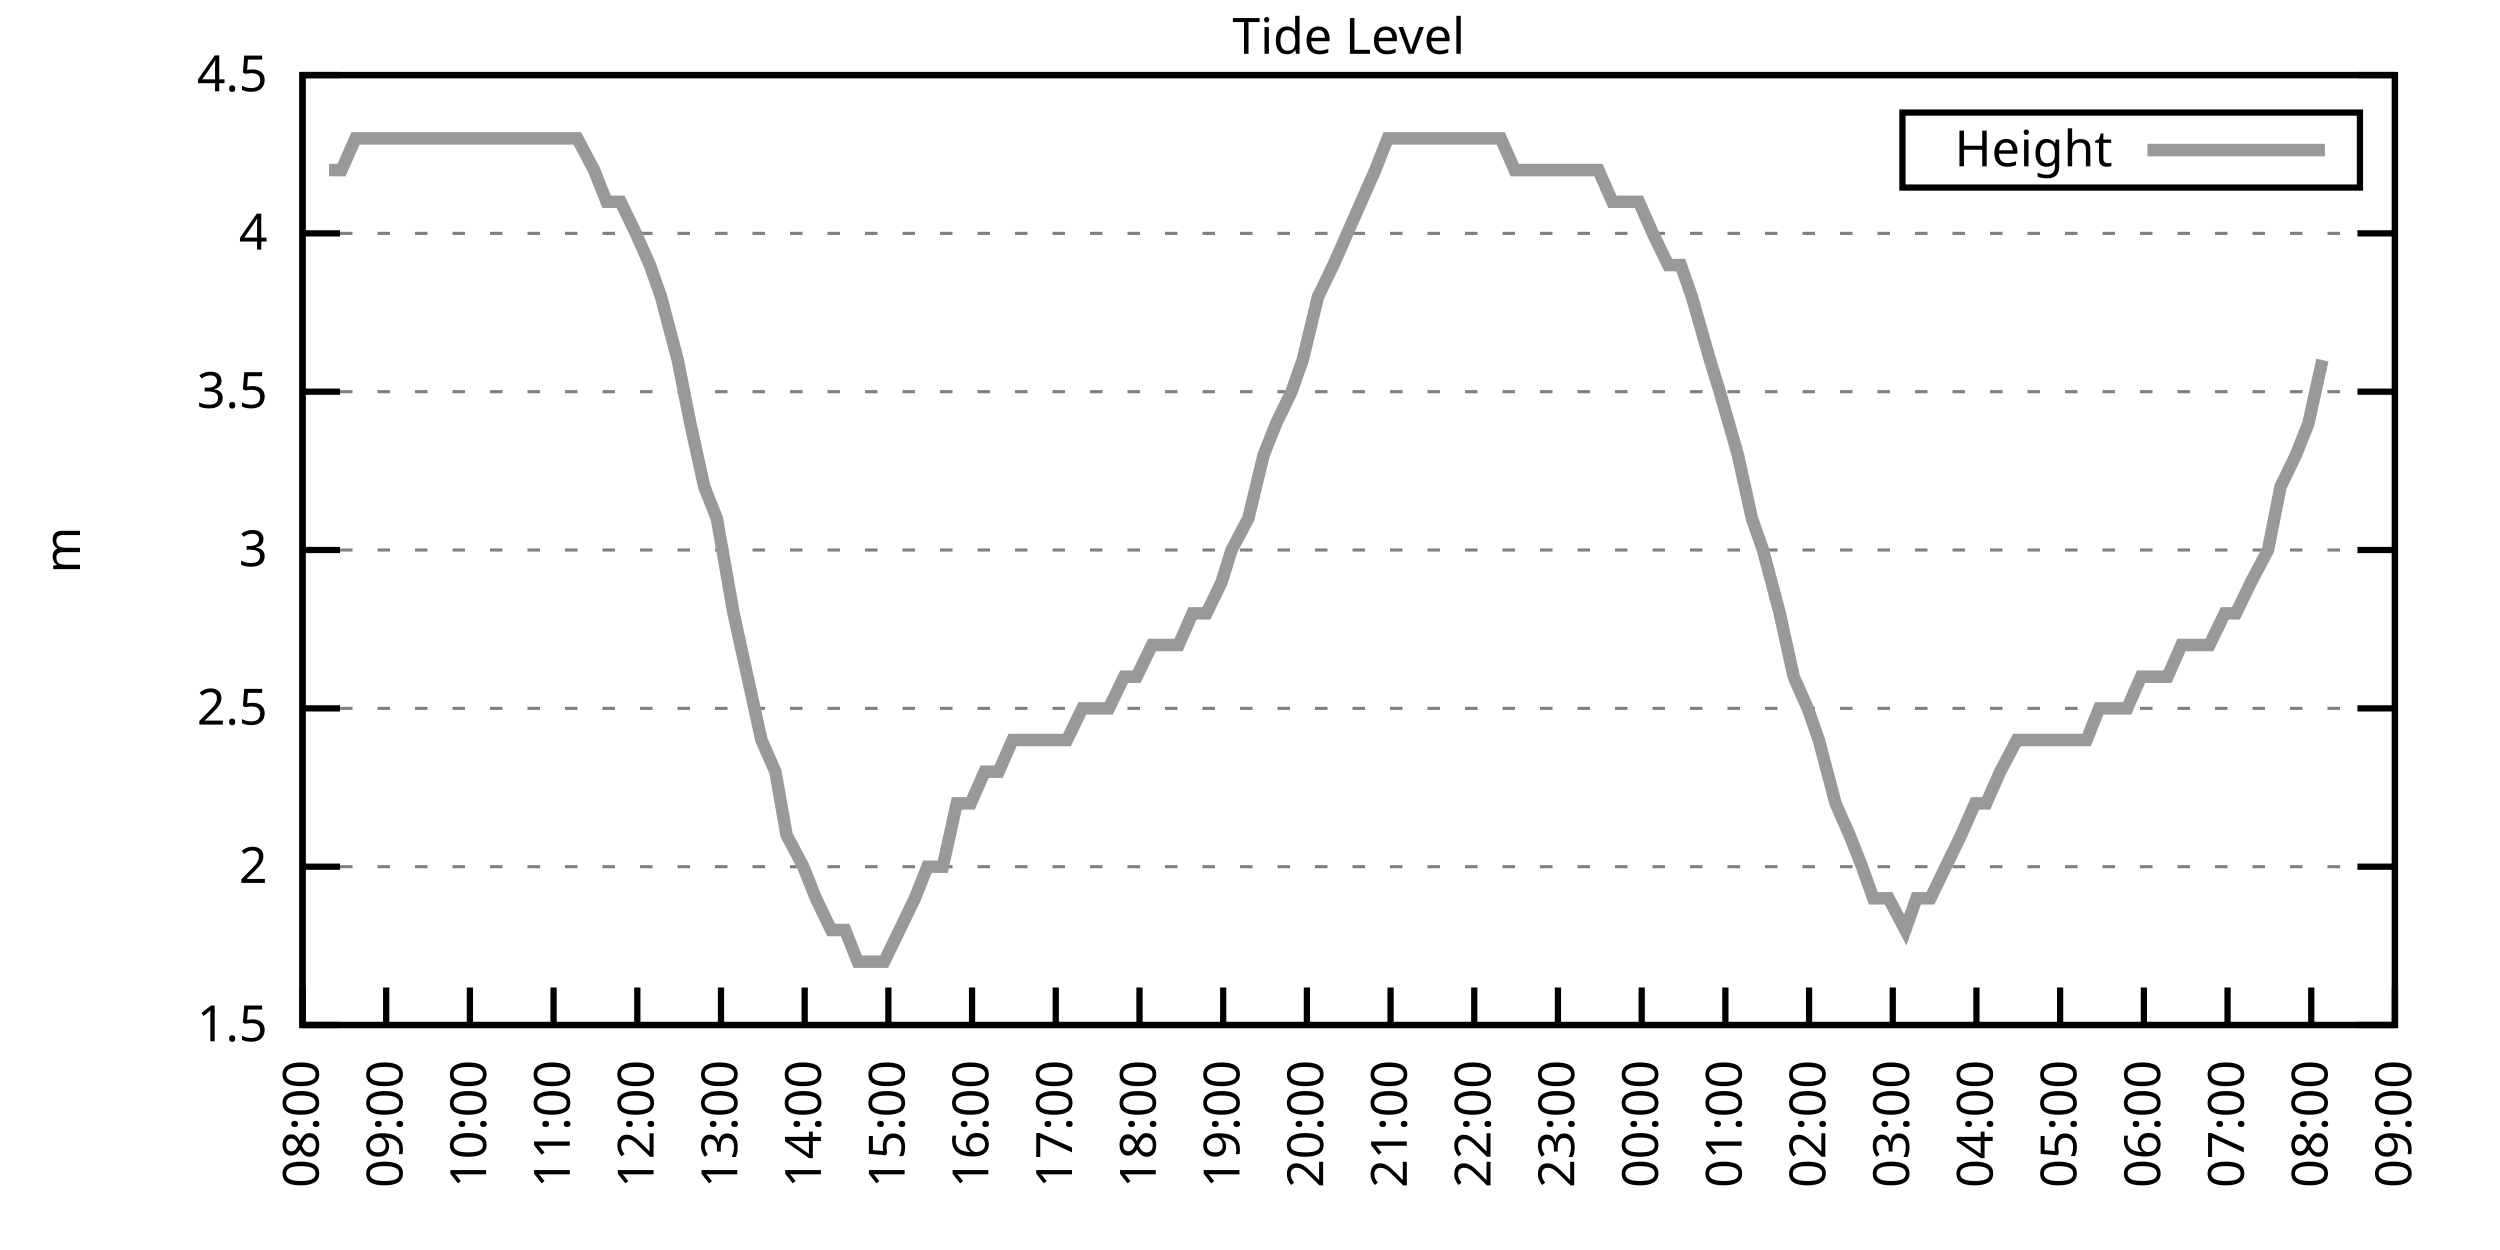
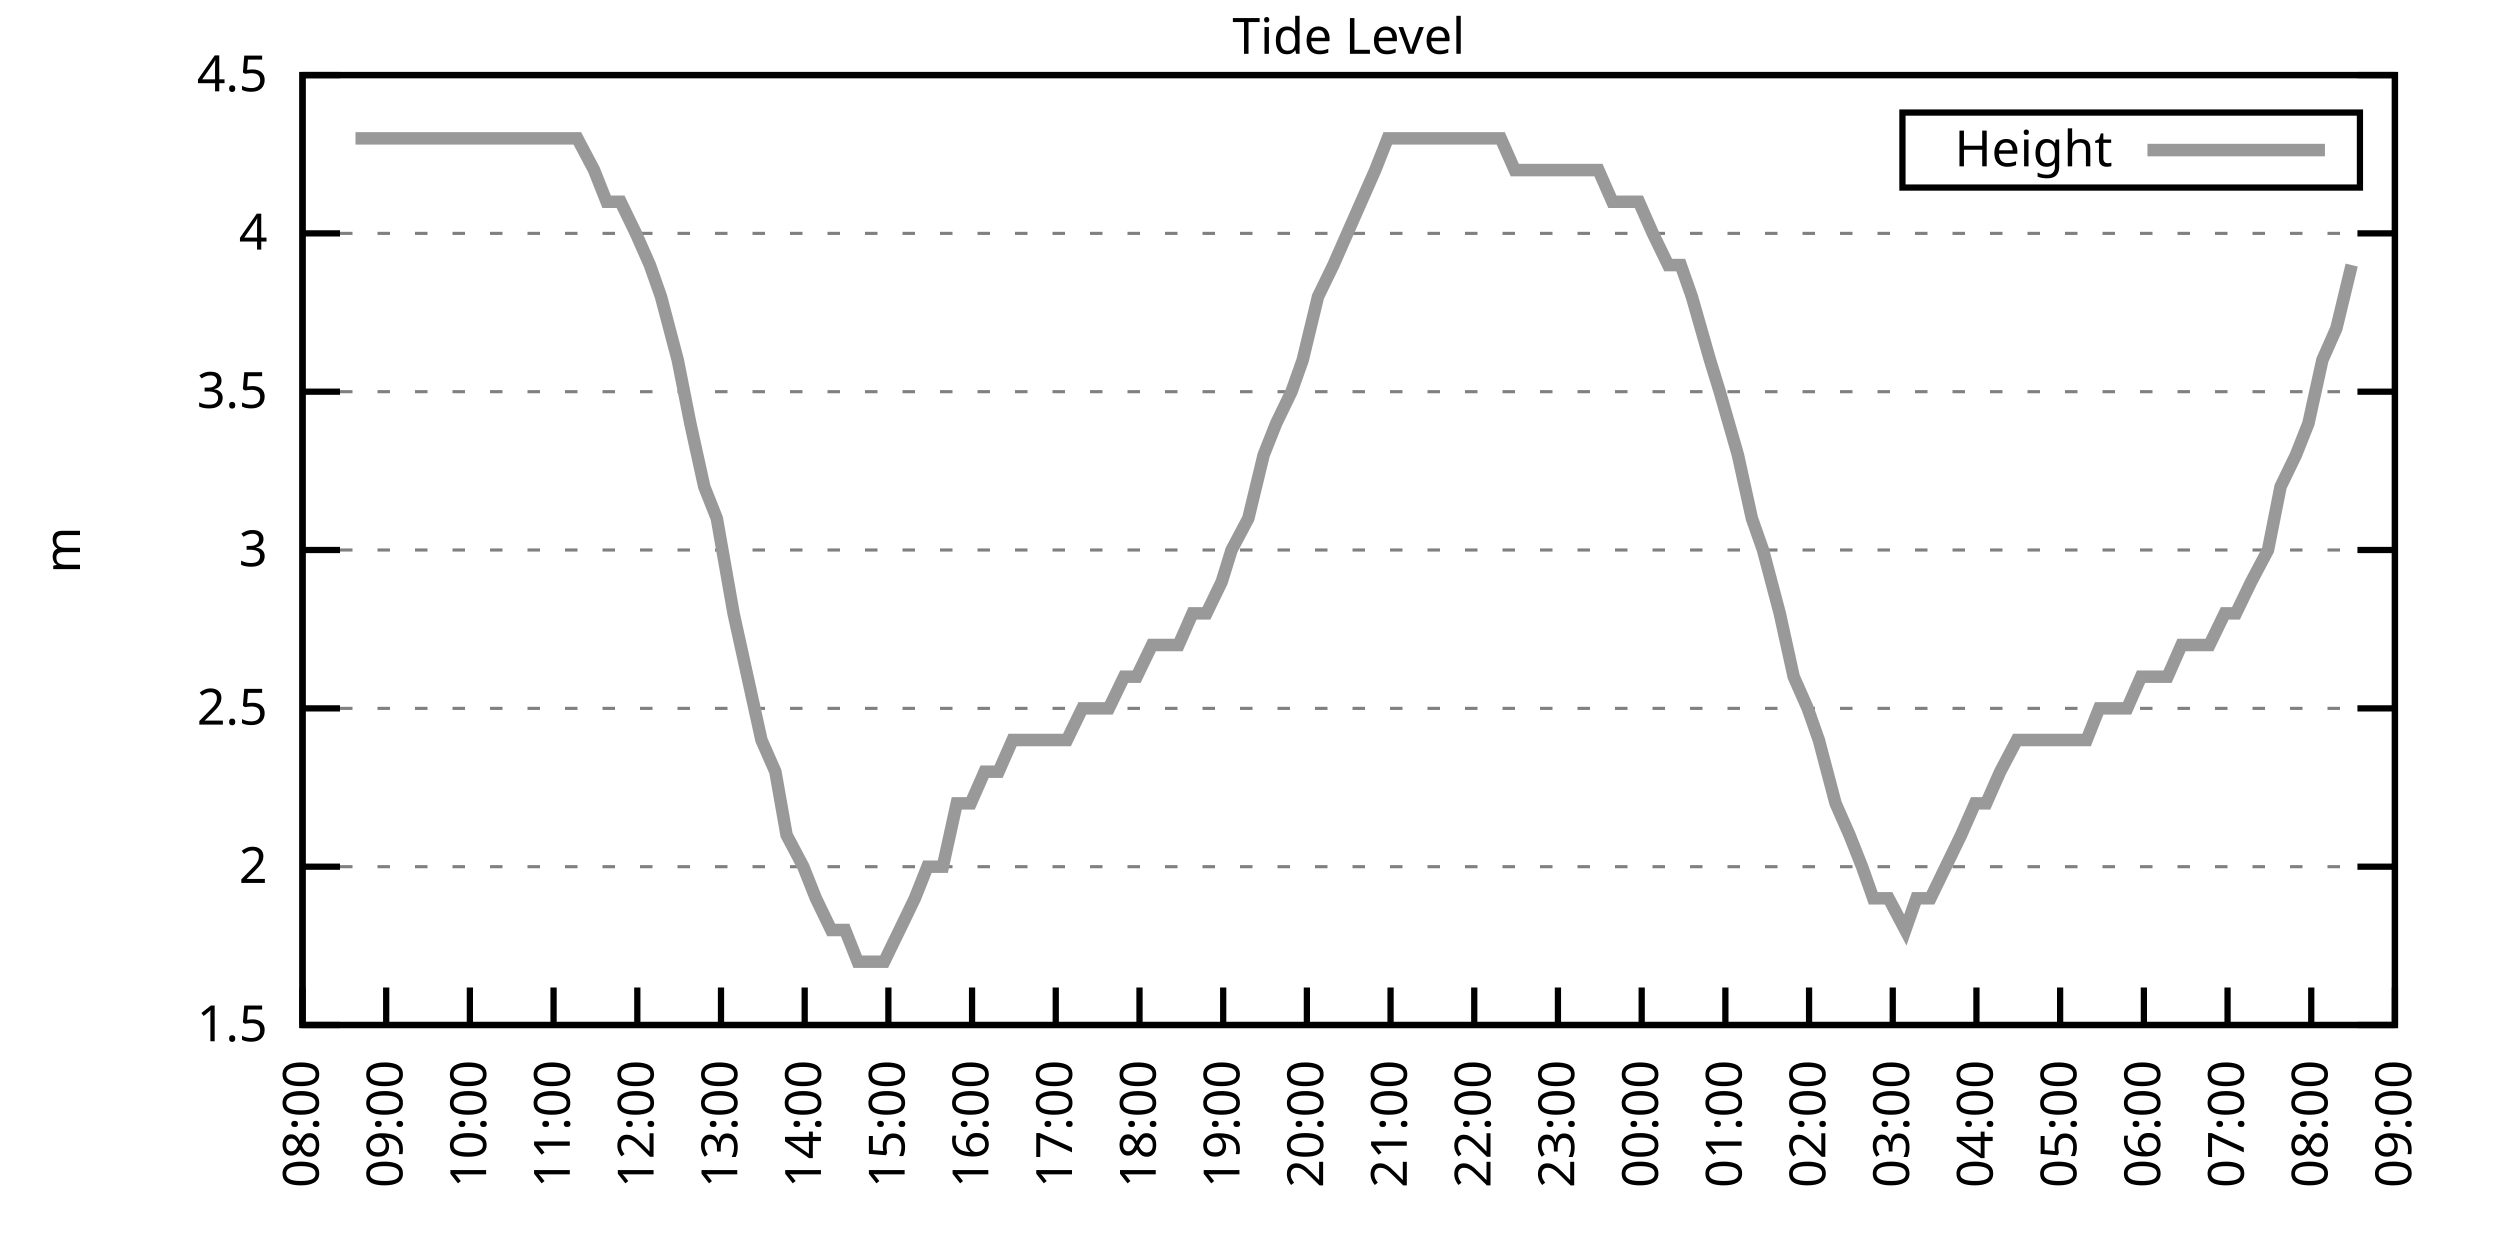
<svg xmlns="http://www.w3.org/2000/svg" xmlns:xlink="http://www.w3.org/1999/xlink" width="400" height="200" viewBox="0 0 400 200">
  <g id="gnuplot_canvas">
    <rect x="0" y="0" width="400" height="200" fill="none" />
    <defs>
      <circle id="gpDot" r="0.5" stroke-width="0.5" stroke="currentColor" />
      <path id="gpPt0" stroke-width="0.333" stroke="currentColor" d="M-1,0 h2 M0,-1 v2" />
      <path id="gpPt1" stroke-width="0.333" stroke="currentColor" d="M-1,-1 L1,1 M1,-1 L-1,1" />
      <path id="gpPt2" stroke-width="0.333" stroke="currentColor" d="M-1,0 L1,0 M0,-1 L0,1 M-1,-1 L1,1 M-1,1 L1,-1" />
      <rect id="gpPt3" stroke-width="0.333" stroke="currentColor" x="-1" y="-1" width="2" height="2" />
      <rect id="gpPt4" stroke-width="0.333" stroke="currentColor" fill="currentColor" x="-1" y="-1" width="2" height="2" />
      <circle id="gpPt5" stroke-width="0.333" stroke="currentColor" cx="0" cy="0" r="1" />
      <use xlink:href="#gpPt5" id="gpPt6" fill="currentColor" stroke="none" />
      <path id="gpPt7" stroke-width="0.333" stroke="currentColor" d="M0,-1.33 L-1.33,0.67 L1.33,0.67 z" />
      <use xlink:href="#gpPt7" id="gpPt8" fill="currentColor" stroke="none" />
      <use xlink:href="#gpPt7" id="gpPt9" stroke="currentColor" transform="rotate(180)" />
      <use xlink:href="#gpPt9" id="gpPt10" fill="currentColor" stroke="none" />
      <use xlink:href="#gpPt3" id="gpPt11" stroke="currentColor" transform="rotate(45)" />
      <use xlink:href="#gpPt11" id="gpPt12" fill="currentColor" stroke="none" />
      <path id="gpPt13" stroke-width="0.333" stroke="currentColor" d="M0,1.330 L1.265,0.411 L0.782,-1.067 L-0.782,-1.076 L-1.265,0.411 z" />
      <use xlink:href="#gpPt13" id="gpPt14" fill="currentColor" stroke="none" />
      <filter id="textbox" filterUnits="objectBoundingBox" x="0" y="0" height="1" width="1">
        <feFlood flood-color="white" flood-opacity="1" result="bgnd" />
        <feComposite in="SourceGraphic" in2="bgnd" operator="atop" />
      </filter>
      <filter id="greybox" filterUnits="objectBoundingBox" x="0" y="0" height="1" width="1">
        <feFlood flood-color="lightgrey" flood-opacity="1" result="grey" />
        <feComposite in="SourceGraphic" in2="grey" operator="atop" />
      </filter>
    </defs>
    <g fill="none" color="white" stroke="currentColor" stroke-width="1.00" stroke-linecap="butt" stroke-linejoin="miter">
</g>
    <g fill="none" color="black" stroke="currentColor" stroke-width="1.00" stroke-linecap="butt" stroke-linejoin="miter">
      <g stroke="none" shape-rendering="crispEdges">
        <polygon fill="rgb(255, 255, 255)" points="48.40,164.00 383.18,164.00 383.18,12.02 48.40,12.02 " />
      </g>
    </g>
    <g fill="none" color="black" stroke="currentColor" stroke-width="1.00" stroke-linecap="butt" stroke-linejoin="miter">
</g>
    <g fill="none" color="black" stroke="black" stroke-width="0.50" stroke-linecap="butt" stroke-linejoin="miter">
</g>
    <g fill="none" color="gray" stroke="currentColor" stroke-width="0.50" stroke-linecap="butt" stroke-linejoin="miter">
      <path stroke="gray" stroke-dasharray="2,4" class="gridline" d="M48.40,164.00 L383.19,164.00  " />
    </g>
    <g fill="none" color="gray" stroke="gray" stroke-width="1.00" stroke-linecap="butt" stroke-linejoin="miter">
</g>
    <g fill="none" color="black" stroke="currentColor" stroke-width="1.00" stroke-linecap="butt" stroke-linejoin="miter">
      <path stroke="black" d="M48.40,164.00 L54.40,164.00 M383.19,164.00 L377.19,164.00  " />
      <g transform="translate(42.80,166.60)" stroke="none" fill="black" font-family="Sans" font-size="8.00" text-anchor="end">
        <text>
          <tspan font-family="Sans"> 1.5</tspan>
        </text>
      </g>
    </g>
    <g fill="none" color="black" stroke="currentColor" stroke-width="1.00" stroke-linecap="butt" stroke-linejoin="miter">
</g>
    <g fill="none" color="black" stroke="black" stroke-width="0.50" stroke-linecap="butt" stroke-linejoin="miter">
</g>
    <g fill="none" color="gray" stroke="currentColor" stroke-width="0.50" stroke-linecap="butt" stroke-linejoin="miter">
      <path stroke="gray" stroke-dasharray="2,4" class="gridline" d="M48.40,138.67 L383.19,138.67  " />
    </g>
    <g fill="none" color="gray" stroke="gray" stroke-width="1.00" stroke-linecap="butt" stroke-linejoin="miter">
</g>
    <g fill="none" color="black" stroke="currentColor" stroke-width="1.00" stroke-linecap="butt" stroke-linejoin="miter">
      <path stroke="black" d="M48.40,138.67 L54.40,138.67 M383.19,138.67 L377.19,138.67  " />
      <g transform="translate(42.80,141.27)" stroke="none" fill="black" font-family="Sans" font-size="8.00" text-anchor="end">
        <text>
          <tspan font-family="Sans"> 2</tspan>
        </text>
      </g>
    </g>
    <g fill="none" color="black" stroke="currentColor" stroke-width="1.00" stroke-linecap="butt" stroke-linejoin="miter">
</g>
    <g fill="none" color="black" stroke="black" stroke-width="0.50" stroke-linecap="butt" stroke-linejoin="miter">
</g>
    <g fill="none" color="gray" stroke="currentColor" stroke-width="0.50" stroke-linecap="butt" stroke-linejoin="miter">
      <path stroke="gray" stroke-dasharray="2,4" class="gridline" d="M48.40,113.34 L383.19,113.34  " />
    </g>
    <g fill="none" color="gray" stroke="gray" stroke-width="1.00" stroke-linecap="butt" stroke-linejoin="miter">
</g>
    <g fill="none" color="black" stroke="currentColor" stroke-width="1.00" stroke-linecap="butt" stroke-linejoin="miter">
      <path stroke="black" d="M48.40,113.34 L54.40,113.34 M383.19,113.34 L377.19,113.34  " />
      <g transform="translate(42.80,115.94)" stroke="none" fill="black" font-family="Sans" font-size="8.00" text-anchor="end">
        <text>
          <tspan font-family="Sans"> 2.5</tspan>
        </text>
      </g>
    </g>
    <g fill="none" color="black" stroke="currentColor" stroke-width="1.00" stroke-linecap="butt" stroke-linejoin="miter">
</g>
    <g fill="none" color="black" stroke="black" stroke-width="0.50" stroke-linecap="butt" stroke-linejoin="miter">
</g>
    <g fill="none" color="gray" stroke="currentColor" stroke-width="0.50" stroke-linecap="butt" stroke-linejoin="miter">
      <path stroke="gray" stroke-dasharray="2,4" class="gridline" d="M48.40,88.00 L383.19,88.00  " />
    </g>
    <g fill="none" color="gray" stroke="gray" stroke-width="1.00" stroke-linecap="butt" stroke-linejoin="miter">
</g>
    <g fill="none" color="black" stroke="currentColor" stroke-width="1.00" stroke-linecap="butt" stroke-linejoin="miter">
      <path stroke="black" d="M48.40,88.00 L54.40,88.00 M383.19,88.00 L377.19,88.00  " />
      <g transform="translate(42.80,90.60)" stroke="none" fill="black" font-family="Sans" font-size="8.00" text-anchor="end">
        <text>
          <tspan font-family="Sans"> 3</tspan>
        </text>
      </g>
    </g>
    <g fill="none" color="black" stroke="currentColor" stroke-width="1.00" stroke-linecap="butt" stroke-linejoin="miter">
</g>
    <g fill="none" color="black" stroke="black" stroke-width="0.50" stroke-linecap="butt" stroke-linejoin="miter">
</g>
    <g fill="none" color="gray" stroke="currentColor" stroke-width="0.50" stroke-linecap="butt" stroke-linejoin="miter">
      <path stroke="gray" stroke-dasharray="2,4" class="gridline" d="M48.40,62.67 L383.19,62.67  " />
    </g>
    <g fill="none" color="gray" stroke="gray" stroke-width="1.00" stroke-linecap="butt" stroke-linejoin="miter">
</g>
    <g fill="none" color="black" stroke="currentColor" stroke-width="1.00" stroke-linecap="butt" stroke-linejoin="miter">
      <path stroke="black" d="M48.40,62.67 L54.40,62.67 M383.19,62.67 L377.19,62.67  " />
      <g transform="translate(42.80,65.27)" stroke="none" fill="black" font-family="Sans" font-size="8.00" text-anchor="end">
        <text>
          <tspan font-family="Sans"> 3.5</tspan>
        </text>
      </g>
    </g>
    <g fill="none" color="black" stroke="currentColor" stroke-width="1.00" stroke-linecap="butt" stroke-linejoin="miter">
</g>
    <g fill="none" color="black" stroke="black" stroke-width="0.50" stroke-linecap="butt" stroke-linejoin="miter">
</g>
    <g fill="none" color="gray" stroke="currentColor" stroke-width="0.50" stroke-linecap="butt" stroke-linejoin="miter">
      <path stroke="gray" stroke-dasharray="2,4" class="gridline" d="M48.40,37.34 L383.19,37.34  " />
    </g>
    <g fill="none" color="gray" stroke="gray" stroke-width="1.00" stroke-linecap="butt" stroke-linejoin="miter">
</g>
    <g fill="none" color="black" stroke="currentColor" stroke-width="1.00" stroke-linecap="butt" stroke-linejoin="miter">
      <path stroke="black" d="M48.40,37.34 L54.40,37.34 M383.19,37.34 L377.19,37.34  " />
      <g transform="translate(42.80,39.94)" stroke="none" fill="black" font-family="Sans" font-size="8.00" text-anchor="end">
        <text>
          <tspan font-family="Sans"> 4</tspan>
        </text>
      </g>
    </g>
    <g fill="none" color="black" stroke="currentColor" stroke-width="1.00" stroke-linecap="butt" stroke-linejoin="miter">
</g>
    <g fill="none" color="black" stroke="black" stroke-width="0.50" stroke-linecap="butt" stroke-linejoin="miter">
</g>
    <g fill="none" color="gray" stroke="currentColor" stroke-width="0.50" stroke-linecap="butt" stroke-linejoin="miter">
      <path stroke="gray" stroke-dasharray="2,4" class="gridline" d="M48.40,12.01 L383.19,12.01  " />
    </g>
    <g fill="none" color="gray" stroke="gray" stroke-width="1.00" stroke-linecap="butt" stroke-linejoin="miter">
</g>
    <g fill="none" color="black" stroke="currentColor" stroke-width="1.00" stroke-linecap="butt" stroke-linejoin="miter">
      <path stroke="black" d="M48.40,12.01 L54.40,12.01 M383.19,12.01 L377.19,12.01  " />
      <g transform="translate(42.80,14.61)" stroke="none" fill="black" font-family="Sans" font-size="8.00" text-anchor="end">
        <text>
          <tspan font-family="Sans"> 4.5</tspan>
        </text>
      </g>
    </g>
    <g fill="none" color="black" stroke="currentColor" stroke-width="1.00" stroke-linecap="butt" stroke-linejoin="miter">
      <path stroke="black" d="M48.40,164.00 L48.40,158.00  " />
      <g transform="translate(51.00,169.60) rotate(270.00)" stroke="none" fill="black" font-family="Sans" font-size="8.00" text-anchor="end">
        <text>
          <tspan font-family="Sans">08:00</tspan>
        </text>
      </g>
    </g>
    <g fill="none" color="black" stroke="currentColor" stroke-width="1.00" stroke-linecap="butt" stroke-linejoin="miter">
      <path stroke="black" d="M61.79,164.00 L61.79,158.00  " />
      <g transform="translate(64.39,169.60) rotate(270.00)" stroke="none" fill="black" font-family="Sans" font-size="8.00" text-anchor="end">
        <text>
          <tspan font-family="Sans">09:00</tspan>
        </text>
      </g>
    </g>
    <g fill="none" color="black" stroke="currentColor" stroke-width="1.00" stroke-linecap="butt" stroke-linejoin="miter">
      <path stroke="black" d="M75.18,164.00 L75.18,158.00  " />
      <g transform="translate(77.78,169.60) rotate(270.00)" stroke="none" fill="black" font-family="Sans" font-size="8.00" text-anchor="end">
        <text>
          <tspan font-family="Sans">10:00</tspan>
        </text>
      </g>
    </g>
    <g fill="none" color="black" stroke="currentColor" stroke-width="1.00" stroke-linecap="butt" stroke-linejoin="miter">
      <path stroke="black" d="M88.57,164.00 L88.57,158.00  " />
      <g transform="translate(91.17,169.60) rotate(270.00)" stroke="none" fill="black" font-family="Sans" font-size="8.00" text-anchor="end">
        <text>
          <tspan font-family="Sans">11:00</tspan>
        </text>
      </g>
    </g>
    <g fill="none" color="black" stroke="currentColor" stroke-width="1.00" stroke-linecap="butt" stroke-linejoin="miter">
      <path stroke="black" d="M101.97,164.00 L101.97,158.00  " />
      <g transform="translate(104.57,169.60) rotate(270.00)" stroke="none" fill="black" font-family="Sans" font-size="8.00" text-anchor="end">
        <text>
          <tspan font-family="Sans">12:00</tspan>
        </text>
      </g>
    </g>
    <g fill="none" color="black" stroke="currentColor" stroke-width="1.00" stroke-linecap="butt" stroke-linejoin="miter">
      <path stroke="black" d="M115.36,164.00 L115.36,158.00  " />
      <g transform="translate(117.96,169.60) rotate(270.00)" stroke="none" fill="black" font-family="Sans" font-size="8.00" text-anchor="end">
        <text>
          <tspan font-family="Sans">13:00</tspan>
        </text>
      </g>
    </g>
    <g fill="none" color="black" stroke="currentColor" stroke-width="1.00" stroke-linecap="butt" stroke-linejoin="miter">
      <path stroke="black" d="M128.75,164.00 L128.75,158.00  " />
      <g transform="translate(131.35,169.60) rotate(270.00)" stroke="none" fill="black" font-family="Sans" font-size="8.00" text-anchor="end">
        <text>
          <tspan font-family="Sans">14:00</tspan>
        </text>
      </g>
    </g>
    <g fill="none" color="black" stroke="currentColor" stroke-width="1.00" stroke-linecap="butt" stroke-linejoin="miter">
      <path stroke="black" d="M142.14,164.00 L142.14,158.00  " />
      <g transform="translate(144.74,169.60) rotate(270.00)" stroke="none" fill="black" font-family="Sans" font-size="8.00" text-anchor="end">
        <text>
          <tspan font-family="Sans">15:00</tspan>
        </text>
      </g>
    </g>
    <g fill="none" color="black" stroke="currentColor" stroke-width="1.00" stroke-linecap="butt" stroke-linejoin="miter">
      <path stroke="black" d="M155.53,164.00 L155.53,158.00  " />
      <g transform="translate(158.13,169.60) rotate(270.00)" stroke="none" fill="black" font-family="Sans" font-size="8.00" text-anchor="end">
        <text>
          <tspan font-family="Sans">16:00</tspan>
        </text>
      </g>
    </g>
    <g fill="none" color="black" stroke="currentColor" stroke-width="1.00" stroke-linecap="butt" stroke-linejoin="miter">
      <path stroke="black" d="M168.92,164.00 L168.92,158.00  " />
      <g transform="translate(171.52,169.60) rotate(270.00)" stroke="none" fill="black" font-family="Sans" font-size="8.00" text-anchor="end">
        <text>
          <tspan font-family="Sans">17:00</tspan>
        </text>
      </g>
    </g>
    <g fill="none" color="black" stroke="currentColor" stroke-width="1.00" stroke-linecap="butt" stroke-linejoin="miter">
      <path stroke="black" d="M182.32,164.00 L182.32,158.00  " />
      <g transform="translate(184.92,169.60) rotate(270.00)" stroke="none" fill="black" font-family="Sans" font-size="8.00" text-anchor="end">
        <text>
          <tspan font-family="Sans">18:00</tspan>
        </text>
      </g>
    </g>
    <g fill="none" color="black" stroke="currentColor" stroke-width="1.00" stroke-linecap="butt" stroke-linejoin="miter">
      <path stroke="black" d="M195.71,164.00 L195.71,158.00  " />
      <g transform="translate(198.31,169.60) rotate(270.00)" stroke="none" fill="black" font-family="Sans" font-size="8.00" text-anchor="end">
        <text>
          <tspan font-family="Sans">19:00</tspan>
        </text>
      </g>
    </g>
    <g fill="none" color="black" stroke="currentColor" stroke-width="1.00" stroke-linecap="butt" stroke-linejoin="miter">
      <path stroke="black" d="M209.10,164.00 L209.10,158.00  " />
      <g transform="translate(211.70,169.60) rotate(270.00)" stroke="none" fill="black" font-family="Sans" font-size="8.00" text-anchor="end">
        <text>
          <tspan font-family="Sans">20:00</tspan>
        </text>
      </g>
    </g>
    <g fill="none" color="black" stroke="currentColor" stroke-width="1.00" stroke-linecap="butt" stroke-linejoin="miter">
      <path stroke="black" d="M222.49,164.00 L222.49,158.00  " />
      <g transform="translate(225.09,169.60) rotate(270.00)" stroke="none" fill="black" font-family="Sans" font-size="8.00" text-anchor="end">
        <text>
          <tspan font-family="Sans">21:00</tspan>
        </text>
      </g>
    </g>
    <g fill="none" color="black" stroke="currentColor" stroke-width="1.00" stroke-linecap="butt" stroke-linejoin="miter">
      <path stroke="black" d="M235.88,164.00 L235.88,158.00  " />
      <g transform="translate(238.48,169.60) rotate(270.00)" stroke="none" fill="black" font-family="Sans" font-size="8.00" text-anchor="end">
        <text>
          <tspan font-family="Sans">22:00</tspan>
        </text>
      </g>
    </g>
    <g fill="none" color="black" stroke="currentColor" stroke-width="1.00" stroke-linecap="butt" stroke-linejoin="miter">
      <path stroke="black" d="M249.27,164.00 L249.27,158.00  " />
      <g transform="translate(251.87,169.60) rotate(270.00)" stroke="none" fill="black" font-family="Sans" font-size="8.00" text-anchor="end">
        <text>
          <tspan font-family="Sans">23:00</tspan>
        </text>
      </g>
    </g>
    <g fill="none" color="black" stroke="currentColor" stroke-width="1.00" stroke-linecap="butt" stroke-linejoin="miter">
      <path stroke="black" d="M262.67,164.00 L262.67,158.00  " />
      <g transform="translate(265.27,169.60) rotate(270.00)" stroke="none" fill="black" font-family="Sans" font-size="8.00" text-anchor="end">
        <text>
          <tspan font-family="Sans">00:00</tspan>
        </text>
      </g>
    </g>
    <g fill="none" color="black" stroke="currentColor" stroke-width="1.00" stroke-linecap="butt" stroke-linejoin="miter">
      <path stroke="black" d="M276.06,164.00 L276.06,158.00  " />
      <g transform="translate(278.66,169.60) rotate(270.00)" stroke="none" fill="black" font-family="Sans" font-size="8.00" text-anchor="end">
        <text>
          <tspan font-family="Sans">01:00</tspan>
        </text>
      </g>
    </g>
    <g fill="none" color="black" stroke="currentColor" stroke-width="1.00" stroke-linecap="butt" stroke-linejoin="miter">
      <path stroke="black" d="M289.45,164.00 L289.45,158.00  " />
      <g transform="translate(292.05,169.60) rotate(270.00)" stroke="none" fill="black" font-family="Sans" font-size="8.00" text-anchor="end">
        <text>
          <tspan font-family="Sans">02:00</tspan>
        </text>
      </g>
    </g>
    <g fill="none" color="black" stroke="currentColor" stroke-width="1.00" stroke-linecap="butt" stroke-linejoin="miter">
      <path stroke="black" d="M302.84,164.00 L302.84,158.00  " />
      <g transform="translate(305.44,169.60) rotate(270.00)" stroke="none" fill="black" font-family="Sans" font-size="8.00" text-anchor="end">
        <text>
          <tspan font-family="Sans">03:00</tspan>
        </text>
      </g>
    </g>
    <g fill="none" color="black" stroke="currentColor" stroke-width="1.00" stroke-linecap="butt" stroke-linejoin="miter">
      <path stroke="black" d="M316.23,164.00 L316.23,158.00  " />
      <g transform="translate(318.83,169.60) rotate(270.00)" stroke="none" fill="black" font-family="Sans" font-size="8.00" text-anchor="end">
        <text>
          <tspan font-family="Sans">04:00</tspan>
        </text>
      </g>
    </g>
    <g fill="none" color="black" stroke="currentColor" stroke-width="1.00" stroke-linecap="butt" stroke-linejoin="miter">
      <path stroke="black" d="M329.62,164.00 L329.62,158.00  " />
      <g transform="translate(332.22,169.60) rotate(270.00)" stroke="none" fill="black" font-family="Sans" font-size="8.00" text-anchor="end">
        <text>
          <tspan font-family="Sans">05:00</tspan>
        </text>
      </g>
    </g>
    <g fill="none" color="black" stroke="currentColor" stroke-width="1.00" stroke-linecap="butt" stroke-linejoin="miter">
      <path stroke="black" d="M343.02,164.00 L343.02,158.00  " />
      <g transform="translate(345.62,169.60) rotate(270.00)" stroke="none" fill="black" font-family="Sans" font-size="8.00" text-anchor="end">
        <text>
          <tspan font-family="Sans">06:00</tspan>
        </text>
      </g>
    </g>
    <g fill="none" color="black" stroke="currentColor" stroke-width="1.00" stroke-linecap="butt" stroke-linejoin="miter">
      <path stroke="black" d="M356.41,164.00 L356.41,158.00  " />
      <g transform="translate(359.01,169.60) rotate(270.00)" stroke="none" fill="black" font-family="Sans" font-size="8.00" text-anchor="end">
        <text>
          <tspan font-family="Sans">07:00</tspan>
        </text>
      </g>
    </g>
    <g fill="none" color="black" stroke="currentColor" stroke-width="1.00" stroke-linecap="butt" stroke-linejoin="miter">
      <path stroke="black" d="M369.80,164.00 L369.80,158.00  " />
      <g transform="translate(372.40,169.60) rotate(270.00)" stroke="none" fill="black" font-family="Sans" font-size="8.00" text-anchor="end">
        <text>
          <tspan font-family="Sans">08:00</tspan>
        </text>
      </g>
    </g>
    <g fill="none" color="black" stroke="currentColor" stroke-width="1.00" stroke-linecap="butt" stroke-linejoin="miter">
      <path stroke="black" d="M383.19,164.00 L383.19,158.00  " />
      <g transform="translate(385.79,169.60) rotate(270.00)" stroke="none" fill="black" font-family="Sans" font-size="8.00" text-anchor="end">
        <text>
          <tspan font-family="Sans">09:00</tspan>
        </text>
      </g>
    </g>
    <g fill="none" color="black" stroke="currentColor" stroke-width="1.00" stroke-linecap="butt" stroke-linejoin="miter">
</g>
    <g fill="none" color="black" stroke="currentColor" stroke-width="1.00" stroke-linecap="butt" stroke-linejoin="miter">
      <path stroke="black" d="M48.40,12.01 L48.40,164.00 L383.19,164.00 L383.19,12.01 L48.40,12.01 Z  " />
    </g>
    <g fill="none" color="black" stroke="currentColor" stroke-width="1.00" stroke-linecap="butt" stroke-linejoin="miter">
</g>
    <g fill="none" color="black" stroke="currentColor" stroke-width="1.00" stroke-linecap="butt" stroke-linejoin="miter">
      <path stroke="black" d="M304.39,30.01 L304.39,18.01 L377.59,18.01 L377.59,30.01 L304.39,30.01 Z  " />
    </g>
    <g id="Tide_level_plot_1">
      <g fill="none" color="white" stroke="black" stroke-width="2.00" stroke-linecap="butt" stroke-linejoin="miter">
</g>
      <g fill="none" color="black" stroke="currentColor" stroke-width="2.00" stroke-linecap="butt" stroke-linejoin="miter">
        <g transform="translate(337.99,26.61)" stroke="none" fill="black" font-family="Sans" font-size="8.00" text-anchor="end">
          <text>
            <tspan font-family="Sans">Height</tspan>
          </text>
        </g>
      </g>
      <g fill="none" color="black" stroke="currentColor" stroke-width="2.00" stroke-linecap="butt" stroke-linejoin="miter">
-         <path stroke="rgb(153, 153, 153)" d="M343.59,24.01 L371.99,24.01 M52.64,27.21 L54.65,27.21 L56.88,22.14 L59.11,22.14 L61.57,22.14 L63.58,22.14   L65.59,22.14 L68.26,22.14 L70.27,22.14 L72.73,22.14 L74.74,22.14 L77.19,22.14 L79.42,22.14 L81.21,22.14   L83.89,22.14 L85.90,22.14 L87.91,22.14 L90.36,22.14 L92.37,22.14 L95.05,27.21 L97.06,32.28 L99.29,32.28   L101.74,37.34 L103.98,42.41 L105.76,47.47 L108.44,57.61 L110.45,67.74 L112.68,77.87 L114.69,82.94 L117.37,98.14   L119.60,108.27 L121.83,118.40 L124.06,123.47 L125.85,133.60 L128.53,138.67 L130.54,143.73 L132.99,148.80 L135.22,148.80   L137.23,153.87 L139.46,153.87 L141.47,153.87 L143.93,148.80 L146.38,143.73 L148.39,138.67 L150.85,138.67 L153.08,128.54   L155.31,128.54 L157.54,123.47 L159.77,123.47 L162.01,118.40 L164.01,118.40 L166.25,118.40 L168.25,118.40 L170.71,118.40   L173.17,113.34 L175.40,113.34 L177.41,113.34 L179.86,108.27 L181.87,108.27 L184.32,103.20 L186.33,103.20 L188.57,103.20   L190.80,98.14 L193.03,98.14 L195.48,93.07 L197.05,88.00 L199.73,82.94 L202.18,72.81 L204.19,67.74 L206.64,62.67   L208.43,57.61 L210.88,47.47 L213.34,42.41 L215.57,37.34 L217.80,32.28 L220.04,27.21 L222.04,22.14 L224.50,22.14   L226.73,22.14 L228.96,22.14 L231.20,22.14 L233.43,22.14 L235.21,22.14 L237.67,22.14 L240.12,22.14 L242.36,27.21   L244.36,27.21 L246.37,27.21 L248.38,27.21 L250.84,27.21 L253.29,27.21 L255.75,27.21 L257.98,32.28 L259.99,32.28   L262.22,32.28 L264.45,37.34 L266.91,42.41 L268.92,42.41 L270.70,47.47 L273.60,57.61 L275.16,62.67 L278.07,72.81   L280.30,82.94 L282.08,88.00 L284.76,98.14 L286.99,108.27 L289.23,113.34 L291.01,118.40 L293.69,128.54 L295.92,133.60   L297.93,138.67 L299.72,143.73 L302.17,143.73 L304.85,148.80 L306.63,143.73 L308.87,143.73 L311.32,138.67 L313.78,133.60   L316.01,128.54 L317.79,128.54 L320.03,123.47 L322.70,118.40 L324.71,118.40 L326.72,118.40 L329.40,118.40 L331.63,118.40   L333.86,118.40 L335.87,113.34 L338.33,113.34 L340.34,113.34 L342.57,108.27 L344.80,108.27 L346.81,108.27 L349.04,103.20   L351.27,103.20 L353.51,103.20 L355.96,98.14 L357.75,98.14 L360.20,93.07 L362.88,88.00 L364.89,77.87 L367.34,72.81   L369.35,67.74 L371.58,57.61  " />
+         <path stroke="rgb(153, 153, 153)" d="M343.59,24.01 L371.99,24.01 M56.88,22.14 L59.11,22.14 L61.57,22.14 L63.58,22.14 L65.59,22.14 L68.26,22.14   L70.27,22.14 L72.73,22.14 L74.74,22.14 L77.19,22.14 L79.42,22.14 L81.21,22.14 L83.89,22.14 L85.90,22.14   L87.91,22.14 L90.36,22.14 L92.37,22.14 L95.05,27.21 L97.06,32.28 L99.29,32.28 L101.74,37.34 L103.98,42.41   L105.76,47.47 L108.44,57.61 L110.45,67.74 L112.68,77.87 L114.69,82.94 L117.37,98.14 L119.60,108.27 L121.83,118.40   L124.06,123.47 L125.85,133.60 L128.53,138.67 L130.54,143.73 L132.99,148.80 L135.22,148.80 L137.23,153.87 L139.46,153.87   L141.47,153.87 L143.93,148.80 L146.38,143.73 L148.39,138.67 L150.85,138.67 L153.08,128.54 L155.31,128.54 L157.54,123.47   L159.77,123.47 L162.01,118.40 L164.01,118.40 L166.25,118.40 L168.25,118.40 L170.71,118.40 L173.17,113.34 L175.40,113.34   L177.41,113.34 L179.86,108.27 L181.87,108.27 L184.32,103.20 L186.33,103.20 L188.57,103.20 L190.80,98.14 L193.03,98.14   L195.48,93.07 L197.05,88.00 L199.73,82.94 L202.18,72.81 L204.19,67.74 L206.64,62.67 L208.43,57.61 L210.88,47.47   L213.34,42.41 L215.57,37.34 L217.80,32.28 L220.04,27.21 L222.04,22.14 L224.50,22.14 L226.73,22.14 L228.96,22.14   L231.20,22.14 L233.43,22.14 L235.21,22.14 L237.67,22.14 L240.12,22.14 L242.36,27.21 L244.36,27.21 L246.37,27.21   L248.38,27.21 L250.84,27.21 L253.29,27.21 L255.75,27.21 L257.98,32.28 L259.99,32.28 L262.22,32.28 L264.45,37.34   L266.91,42.41 L268.92,42.41 L270.70,47.47 L273.60,57.61 L275.16,62.67 L278.07,72.81 L280.30,82.94 L282.08,88.00   L284.76,98.14 L286.99,108.27 L289.23,113.34 L291.01,118.40 L293.69,128.54 L295.92,133.60 L297.93,138.67 L299.72,143.73   L302.17,143.73 L304.85,148.80 L306.63,143.73 L308.87,143.73 L311.32,138.67 L313.78,133.60 L316.01,128.54 L317.79,128.54   L320.03,123.47 L322.70,118.40 L324.71,118.40 L326.72,118.40 L329.40,118.40 L331.63,118.40 L333.86,118.40 L335.87,113.34   L338.33,113.34 L340.34,113.34 L342.57,108.27 L344.80,108.27 L346.81,108.27 L349.04,103.20 L351.27,103.20 L353.51,103.20   L355.96,98.14 L357.75,98.14 L360.20,93.07 L362.88,88.00 L364.89,77.87 L367.34,72.81 L369.35,67.74 L371.58,57.61   L373.82,52.54 L376.27,42.41  " />
      </g>
    </g>
    <g fill="none" color="black" stroke="currentColor" stroke-width="2.00" stroke-linecap="butt" stroke-linejoin="miter">
</g>
    <g fill="none" color="black" stroke="black" stroke-width="1.00" stroke-linecap="butt" stroke-linejoin="miter">
</g>
    <g fill="none" color="black" stroke="currentColor" stroke-width="1.00" stroke-linecap="butt" stroke-linejoin="miter">
      <path stroke="black" d="M48.40,12.01 L48.40,164.00 L383.19,164.00 L383.19,12.01 L48.40,12.01 Z  " />
      <g transform="translate(12.80,88.01) rotate(270.00)" stroke="none" fill="black" font-family="Sans" font-size="8.00" text-anchor="middle">
        <text>
          <tspan font-family="Sans">m</tspan>
        </text>
      </g>
    </g>
    <g fill="none" color="black" stroke="currentColor" stroke-width="1.00" stroke-linecap="butt" stroke-linejoin="miter">
</g>
    <g fill="none" color="black" stroke="currentColor" stroke-width="1.00" stroke-linecap="butt" stroke-linejoin="miter">
      <g transform="translate(215.79,8.61)" stroke="none" fill="black" font-family="Sans" font-size="8.00" text-anchor="middle">
        <text>
          <tspan font-family="Sans">Tide Level</tspan>
        </text>
      </g>
    </g>
    <g fill="none" color="black" stroke="currentColor" stroke-width="1.00" stroke-linecap="butt" stroke-linejoin="miter">
</g>
  </g>
</svg>
